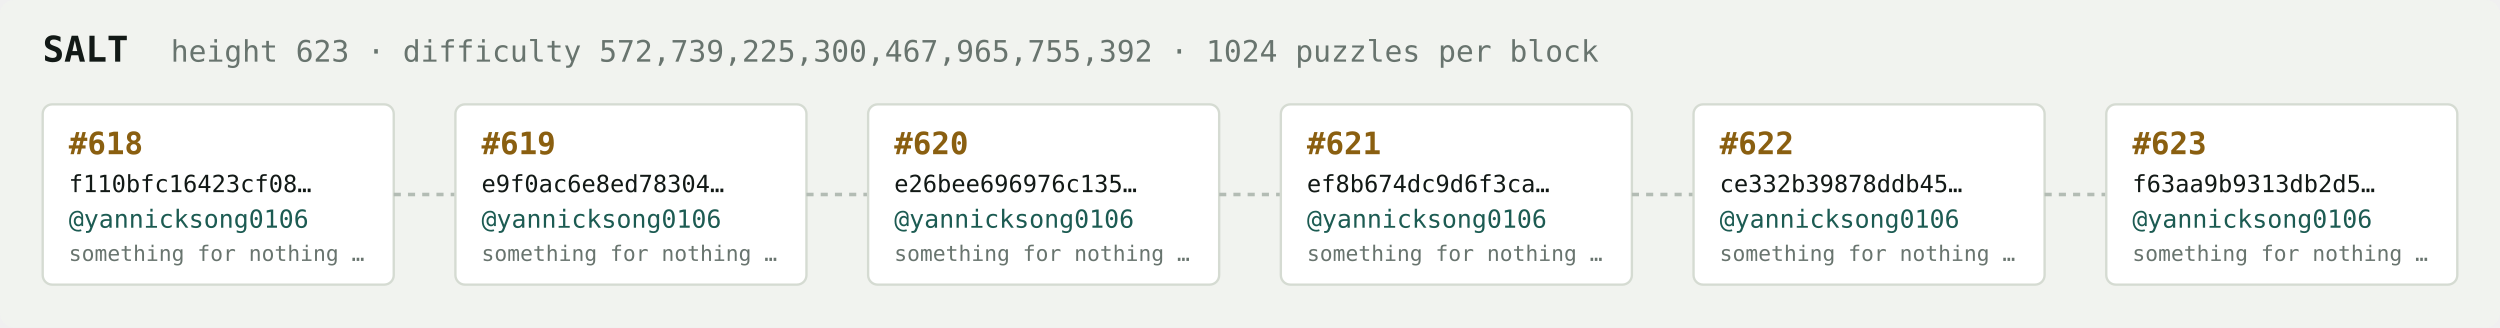
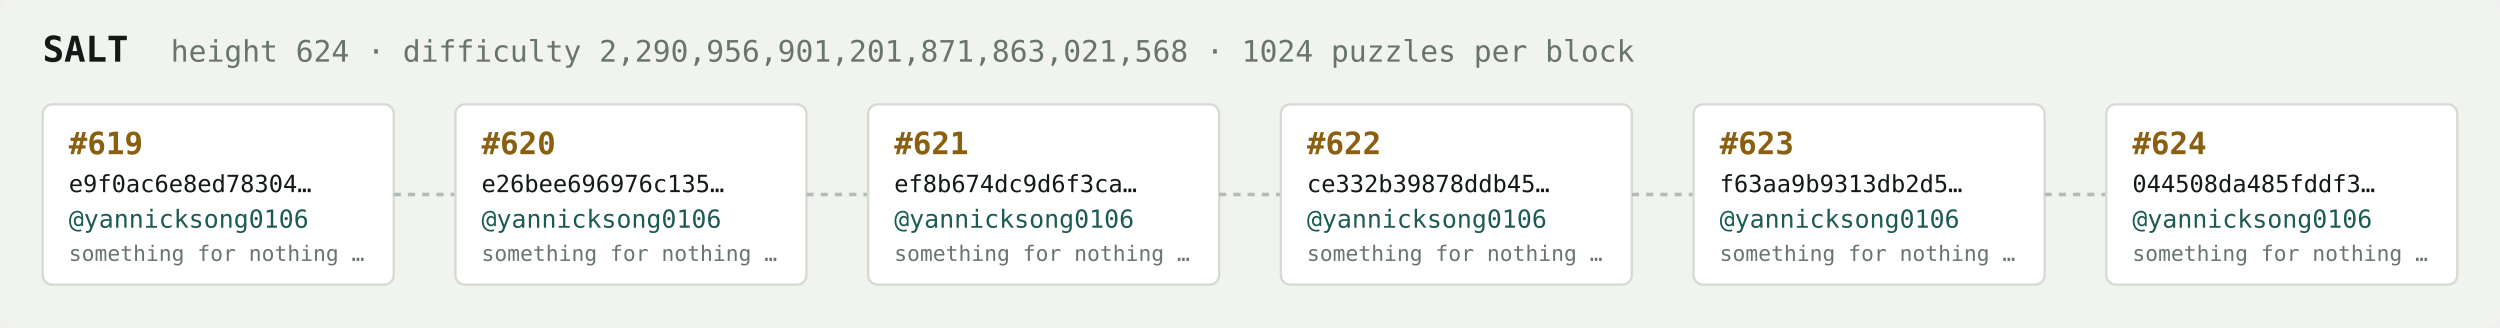
<svg xmlns="http://www.w3.org/2000/svg" width="1054" height="138" viewBox="0 0 1054 138" font-family="ui-monospace,SFMono-Regular,Menlo,monospace">
  <rect fill="#f1f3ef" width="1054" height="138" rx="6" />
  <text x="18" y="26" fill="#121916" font-size="15" font-weight="700">SALT</text>
-   <text x="72" y="26" fill="#68746e" font-size="12.5">height 623 · difficulty 572,739,225,300,467,965,755,392 · 1024 puzzles per block</text>
+   <text x="72" y="26" fill="#68746e" font-size="12.5">height 624 · difficulty 2,290,956,901,201,871,863,021,568 · 1024 puzzles per block</text>
  <rect x="18" y="44" width="148" height="76" rx="4" fill="#ffffff" stroke="#d5dbd2" stroke-width="1" />
-   <text x="29" y="65" fill="#8a5f10" font-size="13" font-weight="700">#618</text>
-   <text x="29" y="81" fill="#121916" font-size="10">f110bfc16423cf08…</text>
+   <text x="29" y="65" fill="#8a5f10" font-size="13" font-weight="700">#619</text>
+   <text x="29" y="81" fill="#121916" font-size="10">e9f0ac6e8ed78304…</text>
  <text x="29" y="96" fill="#1c5b52" font-size="10.5">@yannicksong0106</text>
  <text x="29" y="110" fill="#68746e" font-size="9">something for nothing …</text>
  <line x1="166" y1="82.0" x2="192" y2="82.0" stroke="#b3bcb4" stroke-width="1.5" stroke-dasharray="3 3" />
  <rect x="192" y="44" width="148" height="76" rx="4" fill="#ffffff" stroke="#d5dbd2" stroke-width="1" />
-   <text x="203" y="65" fill="#8a5f10" font-size="13" font-weight="700">#619</text>
-   <text x="203" y="81" fill="#121916" font-size="10">e9f0ac6e8ed78304…</text>
+   <text x="203" y="65" fill="#8a5f10" font-size="13" font-weight="700">#620</text>
+   <text x="203" y="81" fill="#121916" font-size="10">e26bee696976c135…</text>
  <text x="203" y="96" fill="#1c5b52" font-size="10.5">@yannicksong0106</text>
  <text x="203" y="110" fill="#68746e" font-size="9">something for nothing …</text>
  <line x1="340" y1="82.0" x2="366" y2="82.0" stroke="#b3bcb4" stroke-width="1.5" stroke-dasharray="3 3" />
  <rect x="366" y="44" width="148" height="76" rx="4" fill="#ffffff" stroke="#d5dbd2" stroke-width="1" />
-   <text x="377" y="65" fill="#8a5f10" font-size="13" font-weight="700">#620</text>
-   <text x="377" y="81" fill="#121916" font-size="10">e26bee696976c135…</text>
+   <text x="377" y="65" fill="#8a5f10" font-size="13" font-weight="700">#621</text>
+   <text x="377" y="81" fill="#121916" font-size="10">ef8b674dc9d6f3ca…</text>
  <text x="377" y="96" fill="#1c5b52" font-size="10.5">@yannicksong0106</text>
  <text x="377" y="110" fill="#68746e" font-size="9">something for nothing …</text>
  <line x1="514" y1="82.0" x2="540" y2="82.0" stroke="#b3bcb4" stroke-width="1.5" stroke-dasharray="3 3" />
  <rect x="540" y="44" width="148" height="76" rx="4" fill="#ffffff" stroke="#d5dbd2" stroke-width="1" />
-   <text x="551" y="65" fill="#8a5f10" font-size="13" font-weight="700">#621</text>
-   <text x="551" y="81" fill="#121916" font-size="10">ef8b674dc9d6f3ca…</text>
+   <text x="551" y="65" fill="#8a5f10" font-size="13" font-weight="700">#622</text>
+   <text x="551" y="81" fill="#121916" font-size="10">ce332b39878ddb45…</text>
  <text x="551" y="96" fill="#1c5b52" font-size="10.5">@yannicksong0106</text>
  <text x="551" y="110" fill="#68746e" font-size="9">something for nothing …</text>
  <line x1="688" y1="82.0" x2="714" y2="82.0" stroke="#b3bcb4" stroke-width="1.5" stroke-dasharray="3 3" />
  <rect x="714" y="44" width="148" height="76" rx="4" fill="#ffffff" stroke="#d5dbd2" stroke-width="1" />
-   <text x="725" y="65" fill="#8a5f10" font-size="13" font-weight="700">#622</text>
-   <text x="725" y="81" fill="#121916" font-size="10">ce332b39878ddb45…</text>
+   <text x="725" y="65" fill="#8a5f10" font-size="13" font-weight="700">#623</text>
+   <text x="725" y="81" fill="#121916" font-size="10">f63aa9b9313db2d5…</text>
  <text x="725" y="96" fill="#1c5b52" font-size="10.5">@yannicksong0106</text>
  <text x="725" y="110" fill="#68746e" font-size="9">something for nothing …</text>
  <line x1="862" y1="82.0" x2="888" y2="82.0" stroke="#b3bcb4" stroke-width="1.5" stroke-dasharray="3 3" />
  <rect x="888" y="44" width="148" height="76" rx="4" fill="#ffffff" stroke="#d5dbd2" stroke-width="1" />
-   <text x="899" y="65" fill="#8a5f10" font-size="13" font-weight="700">#623</text>
-   <text x="899" y="81" fill="#121916" font-size="10">f63aa9b9313db2d5…</text>
+   <text x="899" y="65" fill="#8a5f10" font-size="13" font-weight="700">#624</text>
+   <text x="899" y="81" fill="#121916" font-size="10">044508da485fddf3…</text>
  <text x="899" y="96" fill="#1c5b52" font-size="10.5">@yannicksong0106</text>
  <text x="899" y="110" fill="#68746e" font-size="9">something for nothing …</text>
</svg>
